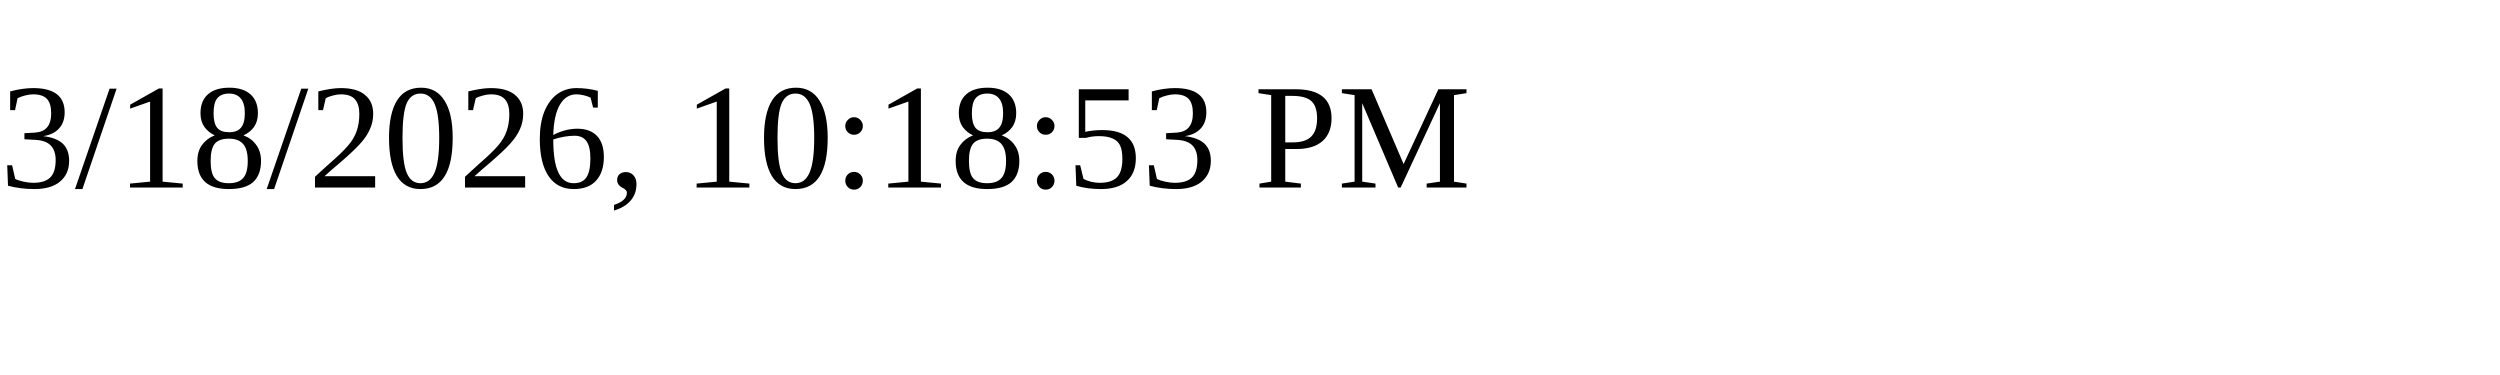
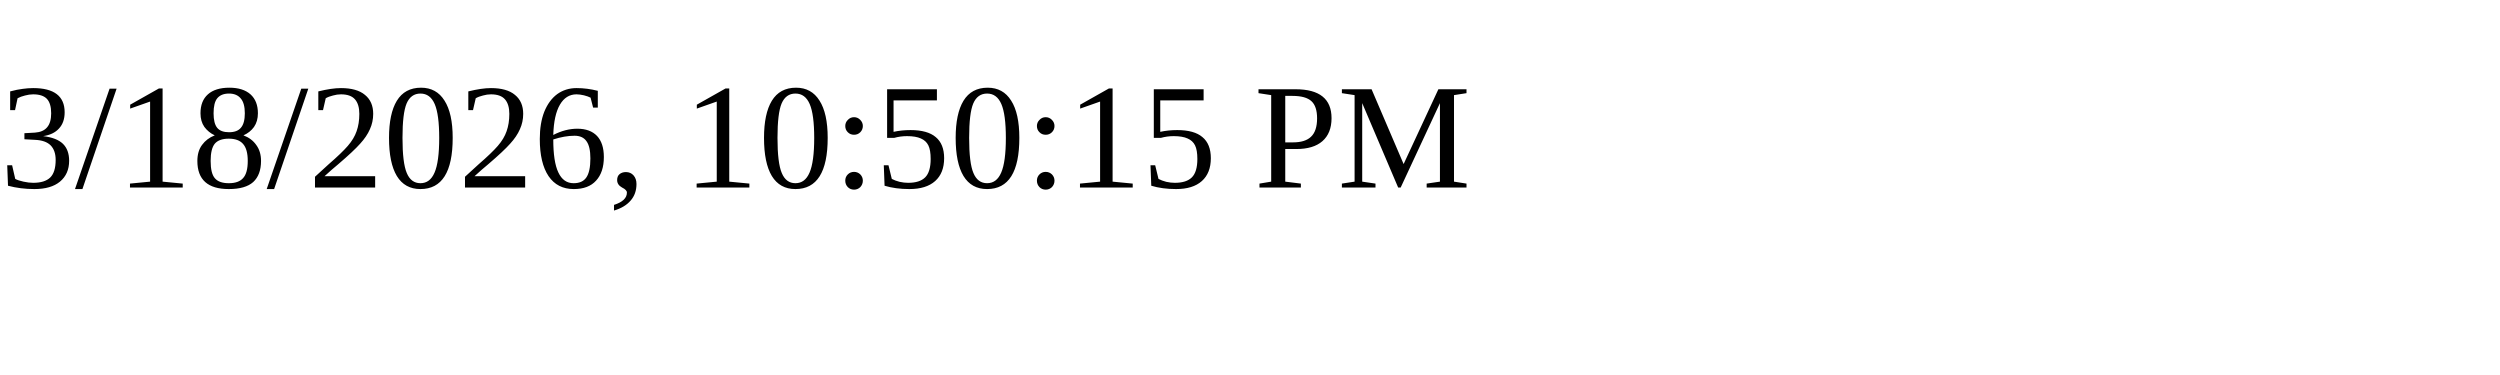
<svg xmlns="http://www.w3.org/2000/svg" height="30" width="200">
-   <text x="0" y="15">3/18/2026, 10:18:53 PM</text>
+   <text x="0" y="15">3/18/2026, 10:50:15 PM</text>
</svg>
